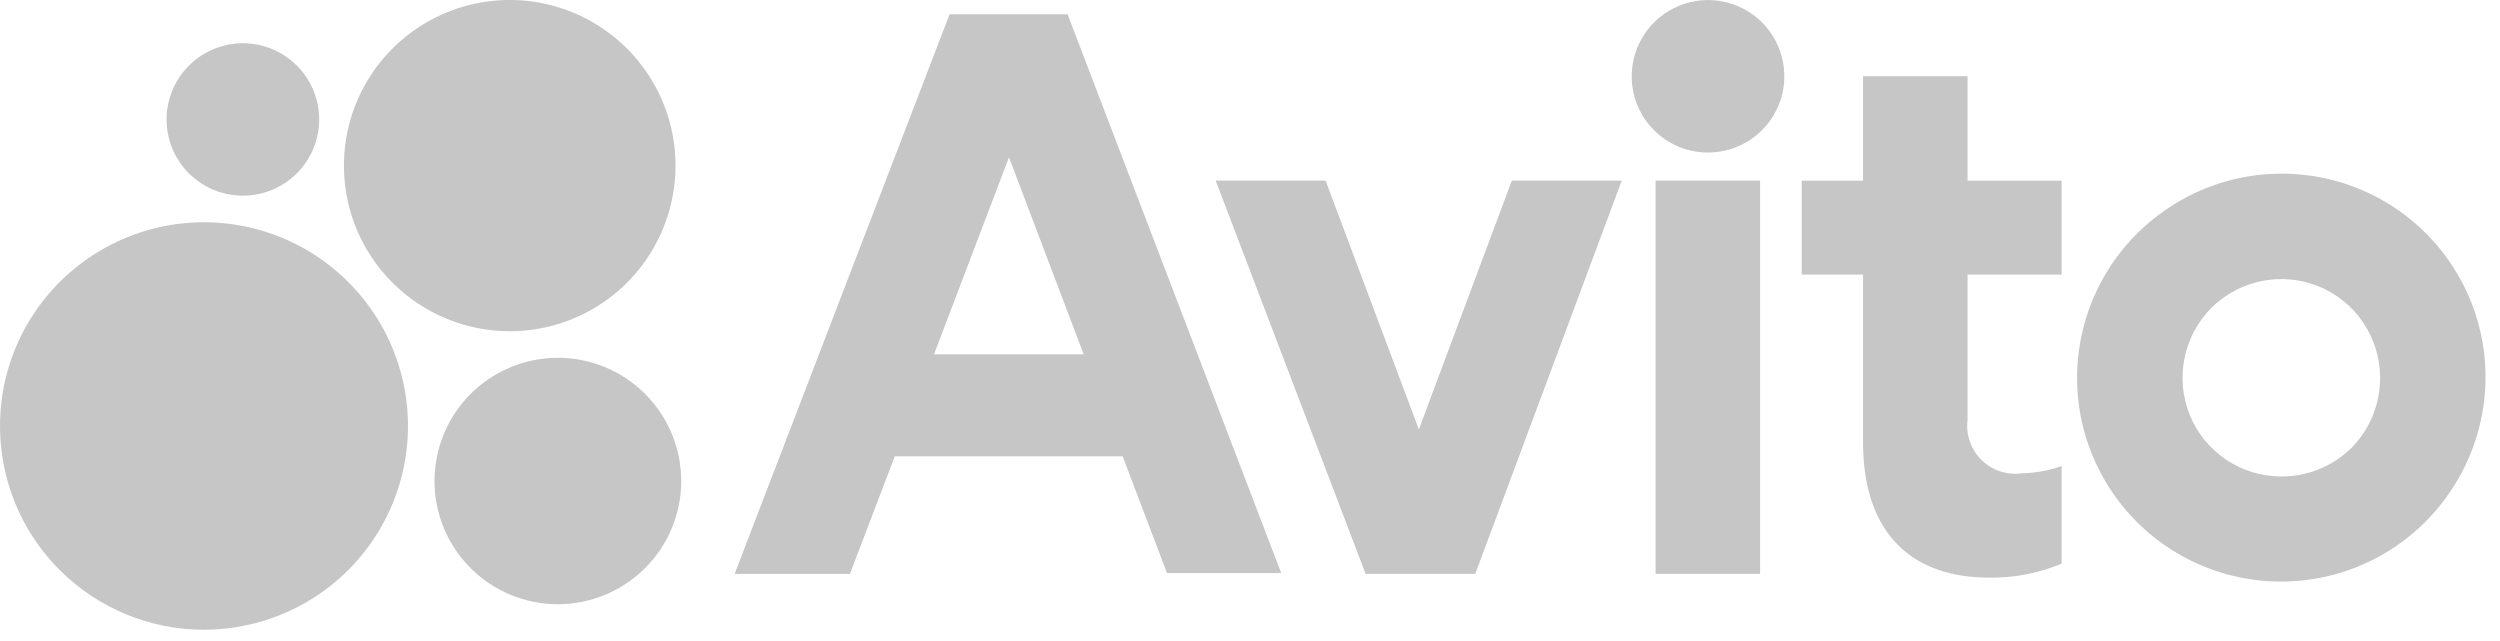
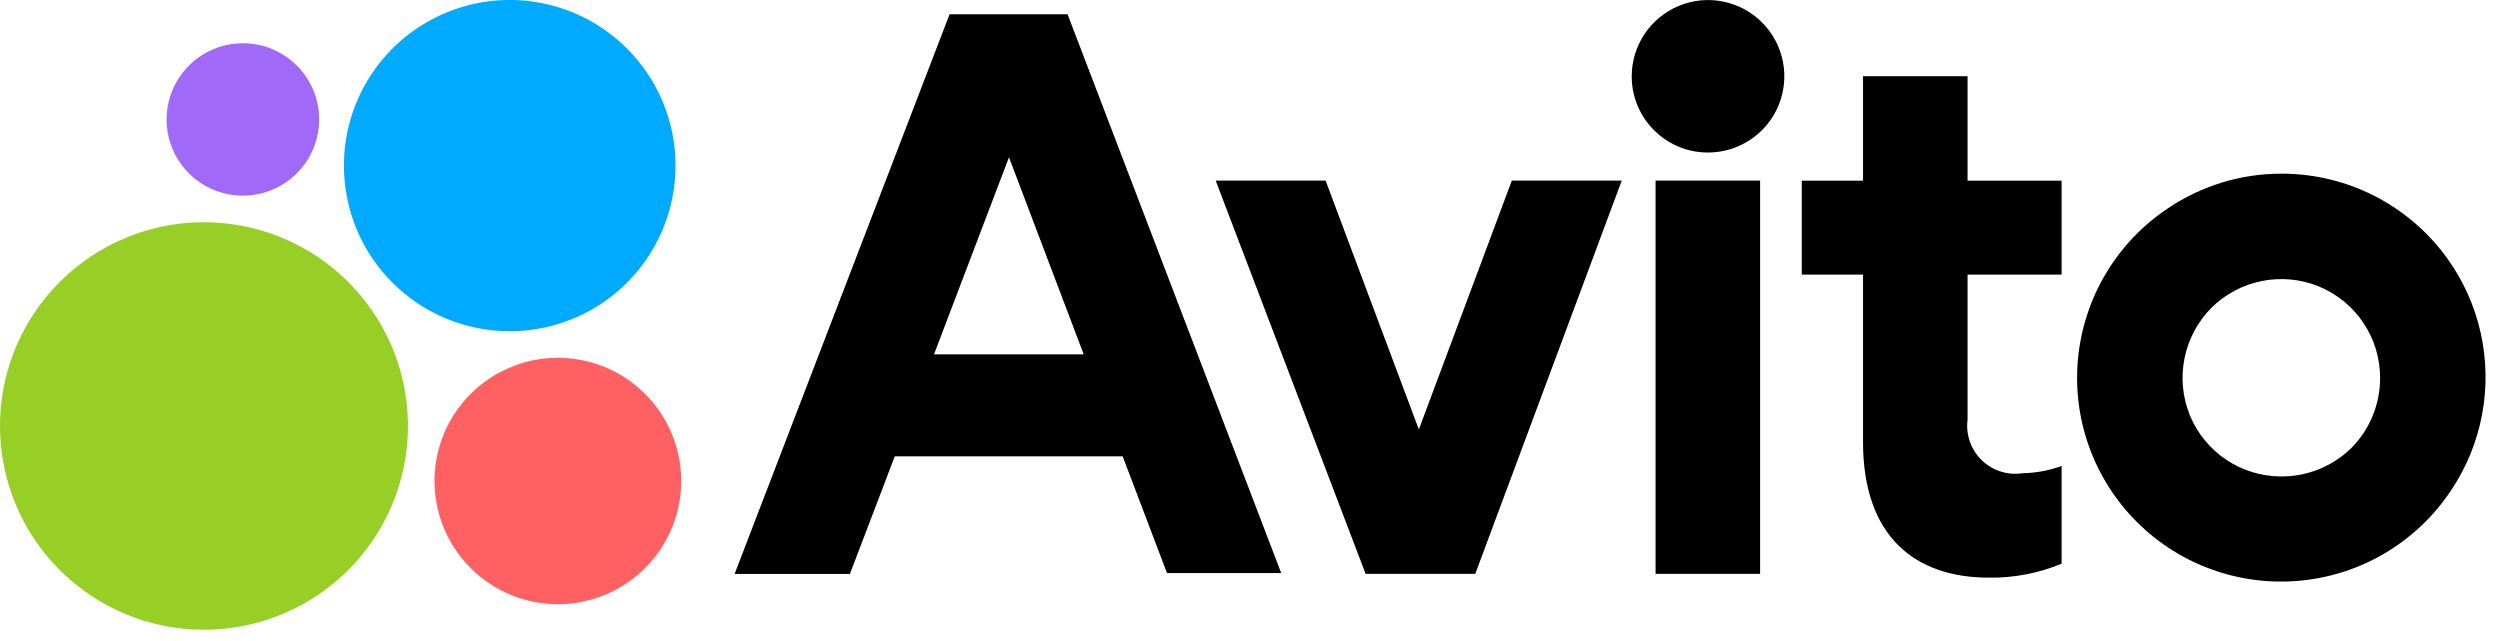
<svg xmlns="http://www.w3.org/2000/svg" width="160" height="41" fill="none">
-   <path d="M60.774.911 47.016 36.73h7.378l2.872-7.525H71.85l2.838 7.473h7.31L68.324.911h-7.55Zm-.997 21.766 4.798-12.61 4.781 12.61h-9.58ZM146.015 11.115c-2.579-.003-5.1.762-7.241 2.2a13.047 13.047 0 0 0-5.775 9.565 13.025 13.025 0 0 0 3.758 10.522 13.057 13.057 0 0 0 10.533 3.754 13.051 13.051 0 0 0 9.577-5.769 13.01 13.01 0 0 0-4.138-18.426 13.046 13.046 0 0 0-6.714-1.846Zm0 19.378a6.326 6.326 0 0 1-5.865-3.917 6.37 6.37 0 0 1 1.376-6.872 6.367 6.367 0 0 1 6.879-1.373 6.327 6.327 0 0 1 3.922 5.875 6.35 6.35 0 0 1-1.858 4.484 6.365 6.365 0 0 1-4.454 1.803ZM90.807 27.486 84.839 11.56h-7.034L87.4 36.728h7.017l9.374-25.168h-7.035l-5.95 15.926ZM125.924 4.878h-6.69v6.683h-3.922v6.012h3.922v10.72c0 6.064 3.353 8.676 8.049 8.676 1.598.024 3.184-.28 4.66-.894v-6.253a7.706 7.706 0 0 1-2.493.464 3.085 3.085 0 0 1-2.623-.838 3.08 3.08 0 0 1-.903-2.598v-9.277h6.019v-6.012h-6.019V4.878ZM109.297 9.761a4.886 4.886 0 0 0 4.525-3 4.88 4.88 0 0 0-1.048-5.322 4.885 4.885 0 0 0-8.344 3.443 4.877 4.877 0 0 0 4.867 4.88ZM112.647 11.56h-6.69v25.168h6.69V11.56ZM13.054 40.303c2.582 0 5.105-.765 7.252-2.197a13.025 13.025 0 0 0 1.978-20.062 13.06 13.06 0 0 0-14.226-2.826A13.051 13.051 0 0 0 2.2 20.02a13.029 13.029 0 0 0 1.623 16.464 13.061 13.061 0 0 0 9.23 3.82Z" fill="#C6C6C6" />
-   <path d="M35.685 38.67a7.9 7.9 0 0 0 7.306-4.855 7.877 7.877 0 0 0-1.7-8.6 7.896 7.896 0 0 0-8.605-1.716 7.879 7.879 0 0 0-2.571 12.856 7.899 7.899 0 0 0 5.57 2.315ZM15.545 12.524a4.888 4.888 0 0 0 4.514-3.015 4.874 4.874 0 0 0-1.067-5.32 4.886 4.886 0 0 0-8.332 3.474 4.876 4.876 0 0 0 1.437 3.438 4.887 4.887 0 0 0 3.448 1.423ZM32.623 21.2c2.099 0 4.15-.622 5.896-1.787A10.601 10.601 0 0 0 43.03 8.532a10.596 10.596 0 0 0-2.904-5.427A10.616 10.616 0 0 0 28.562.807 10.609 10.609 0 0 0 23.8 4.71a10.591 10.591 0 0 0 1.32 13.384 10.617 10.617 0 0 0 7.503 3.104Z" fill="#C6C6C6" />
+   <path d="M60.774.911 47.016 36.73h7.378l2.872-7.525H71.85l2.838 7.473h7.31L68.324.911h-7.55Zm-.997 21.766 4.798-12.61 4.781 12.61h-9.58ZM146.015 11.115c-2.579-.003-5.1.762-7.241 2.2a13.047 13.047 0 0 0-5.775 9.565 13.025 13.025 0 0 0 3.758 10.522 13.057 13.057 0 0 0 10.533 3.754 13.051 13.051 0 0 0 9.577-5.769 13.01 13.01 0 0 0-4.138-18.426 13.046 13.046 0 0 0-6.714-1.846Zm0 19.378a6.326 6.326 0 0 1-5.865-3.917 6.37 6.37 0 0 1 1.376-6.872 6.367 6.367 0 0 1 6.879-1.373 6.327 6.327 0 0 1 3.922 5.875 6.35 6.35 0 0 1-1.858 4.484 6.365 6.365 0 0 1-4.454 1.803ZM90.807 27.486 84.839 11.56h-7.034L87.4 36.728h7.017l9.374-25.168h-7.035l-5.95 15.926ZM125.924 4.878h-6.69v6.683h-3.922v6.012h3.922v10.72c0 6.064 3.353 8.676 8.049 8.676 1.598.024 3.184-.28 4.66-.894v-6.253a7.706 7.706 0 0 1-2.493.464 3.085 3.085 0 0 1-2.623-.838 3.08 3.08 0 0 1-.903-2.598v-9.277h6.019v-6.012h-6.019V4.878ZM109.297 9.761a4.886 4.886 0 0 0 4.525-3 4.88 4.88 0 0 0-1.048-5.322 4.885 4.885 0 0 0-8.344 3.443 4.877 4.877 0 0 0 4.867 4.88ZM112.647 11.56h-6.69v25.168h6.69V11.56Z" fill="#000" />
+   <path d="M13.054 40.303c2.582 0 5.105-.765 7.252-2.197a13.025 13.025 0 0 0 1.978-20.062 13.06 13.06 0 0 0-14.226-2.826A13.051 13.051 0 0 0 2.2 20.02a13.029 13.029 0 0 0 1.623 16.464 13.061 13.061 0 0 0 9.23 3.82Z" fill="#97CF26" />
+   <path d="M35.685 38.67a7.9 7.9 0 0 0 7.306-4.855 7.877 7.877 0 0 0-1.7-8.6 7.896 7.896 0 0 0-8.605-1.716 7.879 7.879 0 0 0-2.571 12.856 7.899 7.899 0 0 0 5.57 2.315Z" fill="#FF6163" />
+   <path d="M15.545 12.524a4.888 4.888 0 0 0 4.514-3.015 4.874 4.874 0 0 0-1.067-5.32 4.886 4.886 0 0 0-8.332 3.474 4.876 4.876 0 0 0 1.437 3.438 4.887 4.887 0 0 0 3.448 1.423Z" fill="#A169F7" />
+   <path d="M32.623 21.2c2.099 0 4.15-.622 5.896-1.787A10.601 10.601 0 0 0 43.03 8.532a10.596 10.596 0 0 0-2.904-5.427A10.616 10.616 0 0 0 28.562.807 10.609 10.609 0 0 0 23.8 4.71a10.591 10.591 0 0 0 1.32 13.384 10.617 10.617 0 0 0 7.503 3.104Z" fill="#0AF" />
</svg>
